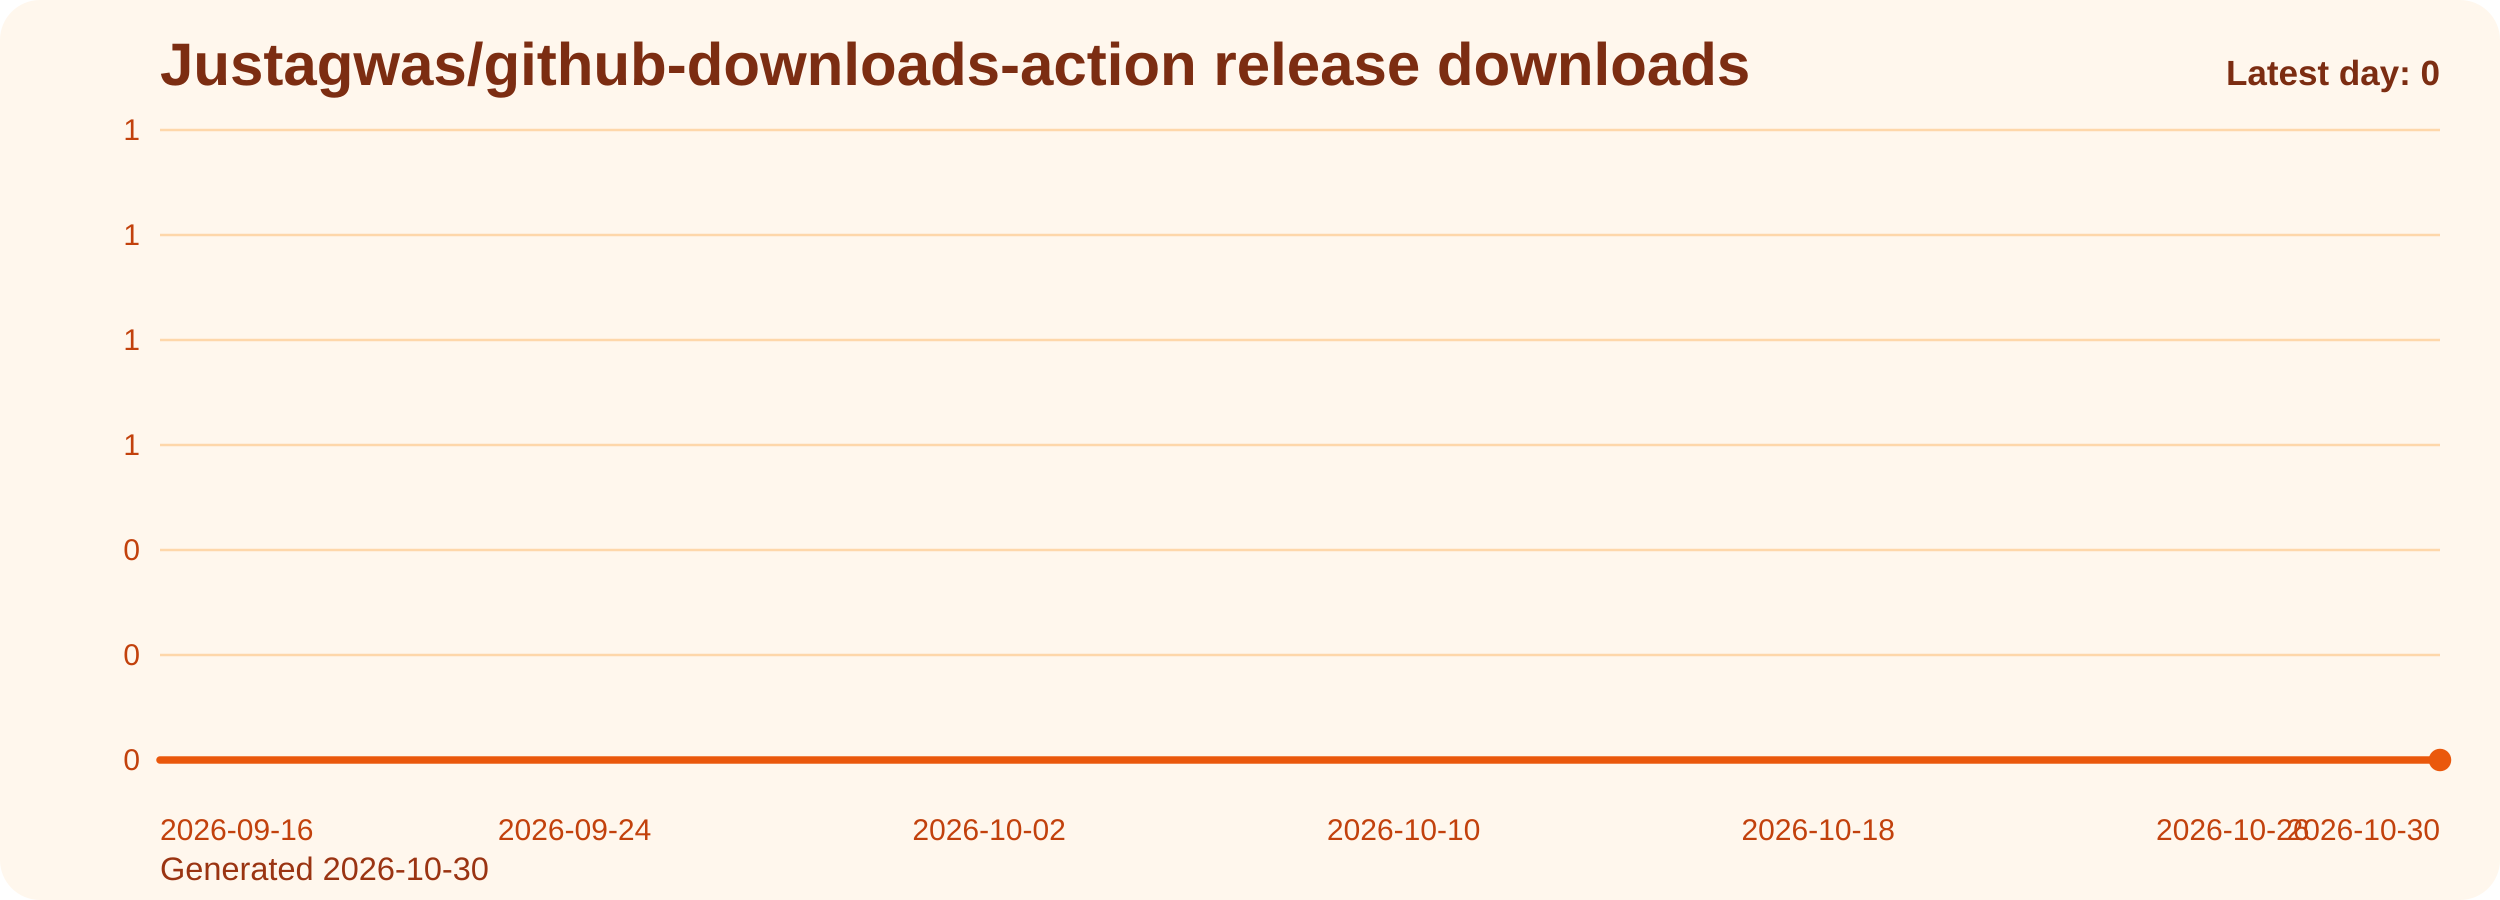
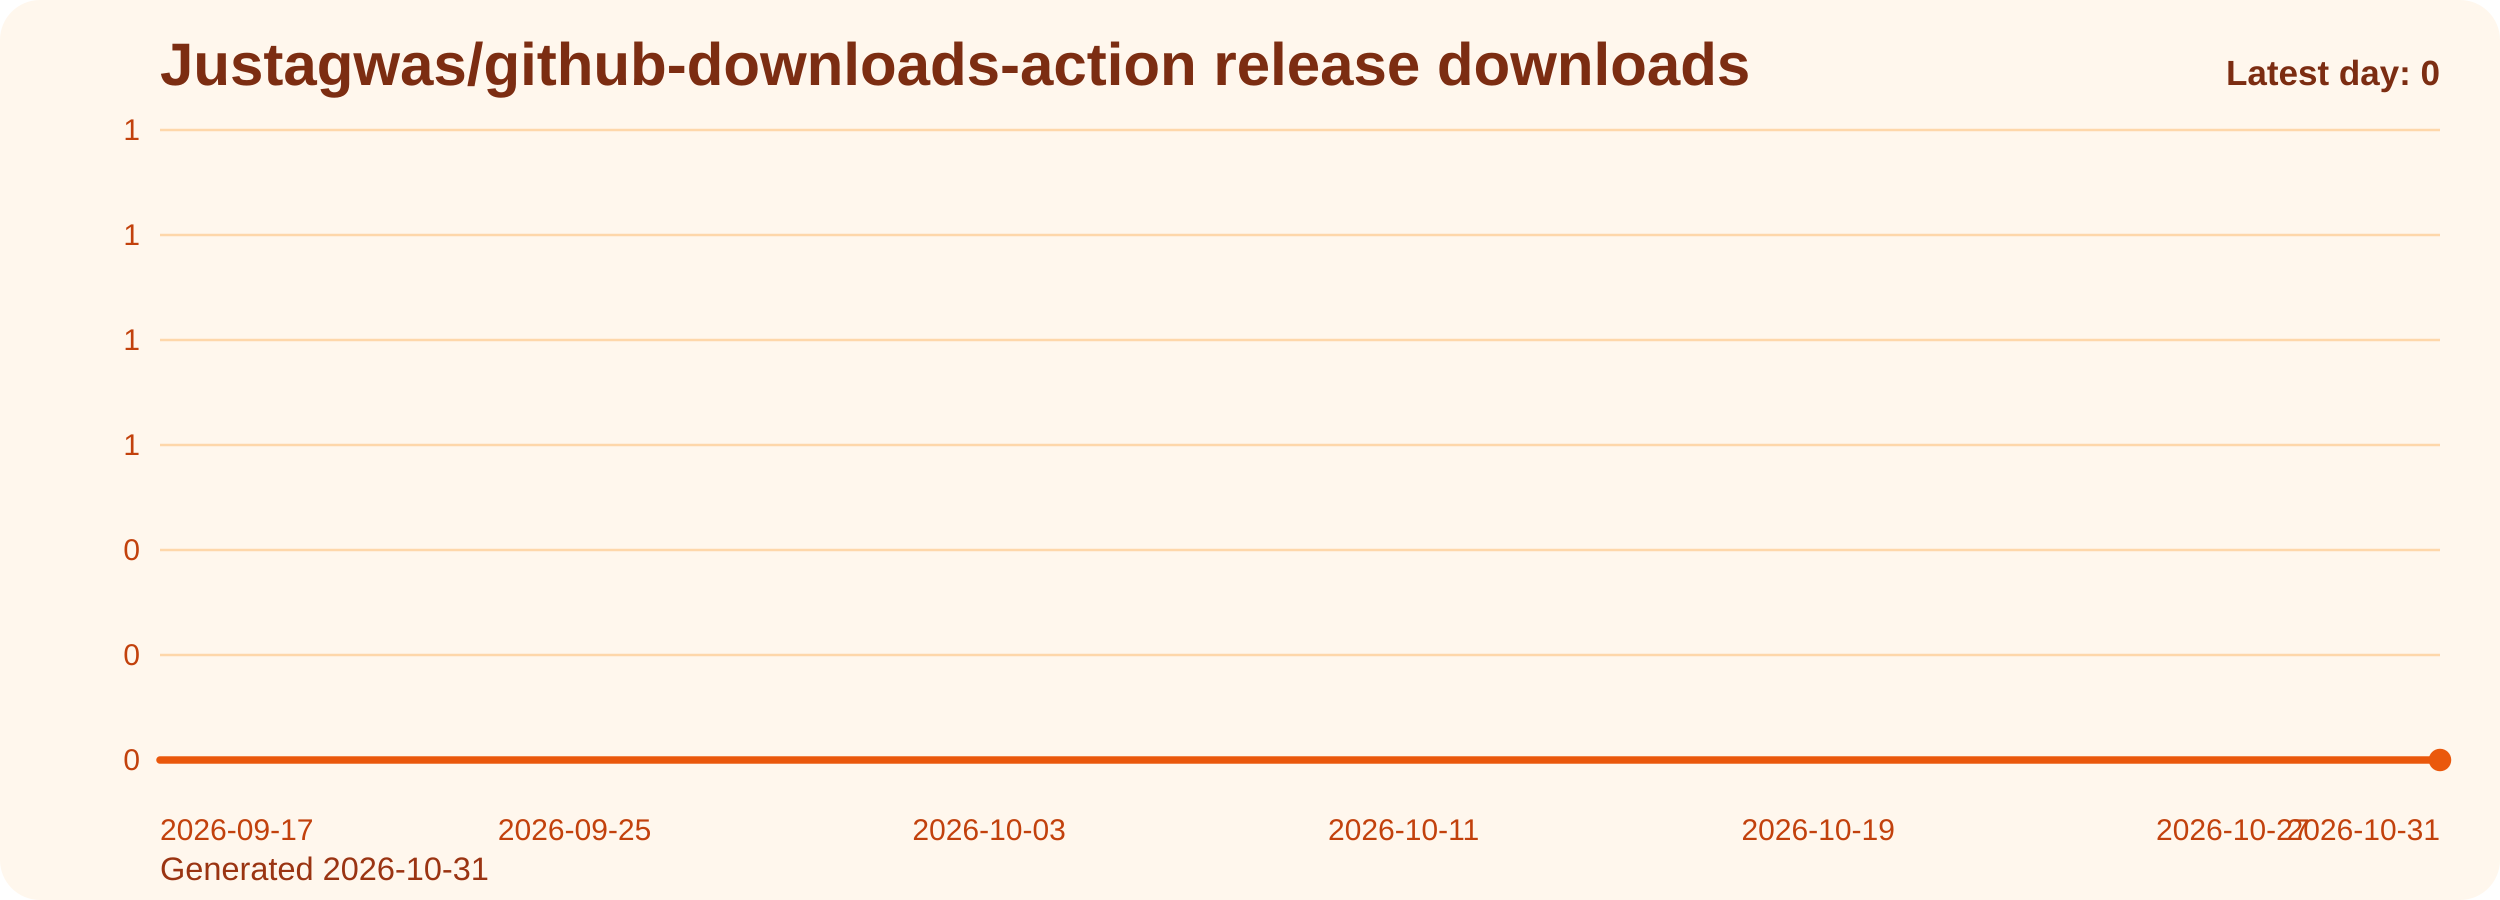
<svg xmlns="http://www.w3.org/2000/svg" viewBox="0 0 1000 360" role="img" aria-label="Justagwas/github-downloads-action release downloads chart">
  <defs>
    <linearGradient id="fill-daily-orange" x1="0" y1="0" x2="0" y2="1">
      <stop offset="0%" stop-color="#f97316" stop-opacity="0.32" />
      <stop offset="100%" stop-color="#f97316" stop-opacity="0.05" />
    </linearGradient>
    <style>
      .bg { fill: #fff7ed; }
      .title { font: 700 24px Arial, sans-serif; fill: #7c2d12; }
      .sub { font: 400 13px Arial, sans-serif; fill: #9a3412; }
      .grid { stroke: #fed7aa; stroke-width: 1; }
      .axis { font: 400 12px Arial, sans-serif; fill: #c2410c; }
      .line { fill: none; stroke: #ea580c; stroke-width: 3; stroke-linecap: round; stroke-linejoin: round; }
      .dot { fill: #ea580c; }
      .value { font: 600 11px Arial, sans-serif; fill: #9a3412; }
      .latest { font: 700 14px Arial, sans-serif; fill: #7c2d12; }
    </style>
  </defs>
  <rect class="bg" x="0" y="0" width="1000" height="360" rx="16" />
  <text class="title" x="64" y="34">Justagwas/github-downloads-action release downloads</text>
-   <text class="sub" x="64" y="352">Generated 2026-10-30</text>
+   <text class="sub" x="64" y="352">Generated 2026-10-31</text>
  <line x1="64" y1="52.00" x2="976" y2="52.00" class="grid" />
  <text x="56" y="56.00" text-anchor="end" class="axis">1</text>
  <line x1="64" y1="94.00" x2="976" y2="94.00" class="grid" />
  <text x="56" y="98.00" text-anchor="end" class="axis">1</text>
  <line x1="64" y1="136.00" x2="976" y2="136.00" class="grid" />
  <text x="56" y="140.00" text-anchor="end" class="axis">1</text>
  <line x1="64" y1="178.00" x2="976" y2="178.00" class="grid" />
  <text x="56" y="182.00" text-anchor="end" class="axis">1</text>
  <line x1="64" y1="220.00" x2="976" y2="220.00" class="grid" />
  <text x="56" y="224.00" text-anchor="end" class="axis">0</text>
  <line x1="64" y1="262.00" x2="976" y2="262.00" class="grid" />
  <text x="56" y="266.00" text-anchor="end" class="axis">0</text>
  <line x1="64" y1="304.00" x2="976" y2="304.00" class="grid" />
  <text x="56" y="308.00" text-anchor="end" class="axis">0</text>
  <path d="M 64.00 304 L 64.00 304.00 L 84.73 304.00 L 105.45 304.00 L 126.18 304.00 L 146.91 304.00 L 167.64 304.00 L 188.36 304.00 L 209.09 304.00 L 229.82 304.00 L 250.55 304.00 L 271.27 304.00 L 292.00 304.00 L 312.73 304.00 L 333.45 304.00 L 354.18 304.00 L 374.91 304.00 L 395.64 304.00 L 416.36 304.00 L 437.09 304.00 L 457.82 304.00 L 478.55 304.00 L 499.27 304.00 L 520.00 304.00 L 540.73 304.00 L 561.45 304.00 L 582.18 304.00 L 602.91 304.00 L 623.64 304.00 L 644.36 304.00 L 665.09 304.00 L 685.82 304.00 L 706.55 304.00 L 727.27 304.00 L 748.00 304.00 L 768.73 304.00 L 789.45 304.00 L 810.18 304.00 L 830.91 304.00 L 851.64 304.00 L 872.36 304.00 L 893.09 304.00 L 913.82 304.00 L 934.55 304.00 L 955.27 304.00 L 976.00 304.00 L 976.00 304 Z" fill="url(#fill-daily-orange)" />
  <polyline class="line" points="64.00,304.00 84.73,304.00 105.45,304.00 126.18,304.00 146.91,304.00 167.64,304.00 188.36,304.00 209.09,304.00 229.82,304.00 250.55,304.00 271.27,304.00 292.00,304.00 312.73,304.00 333.45,304.00 354.18,304.00 374.91,304.00 395.64,304.00 416.36,304.00 437.09,304.00 457.82,304.00 478.55,304.00 499.27,304.00 520.00,304.00 540.73,304.00 561.45,304.00 582.18,304.00 602.91,304.00 623.64,304.00 644.36,304.00 665.09,304.00 685.82,304.00 706.55,304.00 727.27,304.00 748.00,304.00 768.73,304.00 789.45,304.00 810.18,304.00 830.91,304.00 851.64,304.00 872.36,304.00 893.09,304.00 913.82,304.00 934.55,304.00 955.27,304.00 976.00,304.00" />
  <circle class="dot" cx="976.00" cy="304.00" r="4.5" />
-   <text class="axis" x="64.00" y="336" text-anchor="start">2026-09-16</text>
-   <text class="axis" x="229.82" y="336" text-anchor="middle">2026-09-24</text>
-   <text class="axis" x="395.64" y="336" text-anchor="middle">2026-10-02</text>
-   <text class="axis" x="561.45" y="336" text-anchor="middle">2026-10-10</text>
-   <text class="axis" x="727.27" y="336" text-anchor="middle">2026-10-18</text>
-   <text class="axis" x="893.09" y="336" text-anchor="middle">2026-10-26</text>
-   <text class="axis" x="976.00" y="336" text-anchor="end">2026-10-30</text>
+   <text class="axis" x="64.00" y="336" text-anchor="start">2026-09-17</text>
+   <text class="axis" x="229.82" y="336" text-anchor="middle">2026-09-25</text>
+   <text class="axis" x="395.64" y="336" text-anchor="middle">2026-10-03</text>
+   <text class="axis" x="561.45" y="336" text-anchor="middle">2026-10-11</text>
+   <text class="axis" x="727.27" y="336" text-anchor="middle">2026-10-19</text>
+   <text class="axis" x="893.09" y="336" text-anchor="middle">2026-10-27</text>
+   <text class="axis" x="976.00" y="336" text-anchor="end">2026-10-31</text>
  <text class="latest" x="976" y="34" text-anchor="end">Latest day: 0</text>
</svg>
